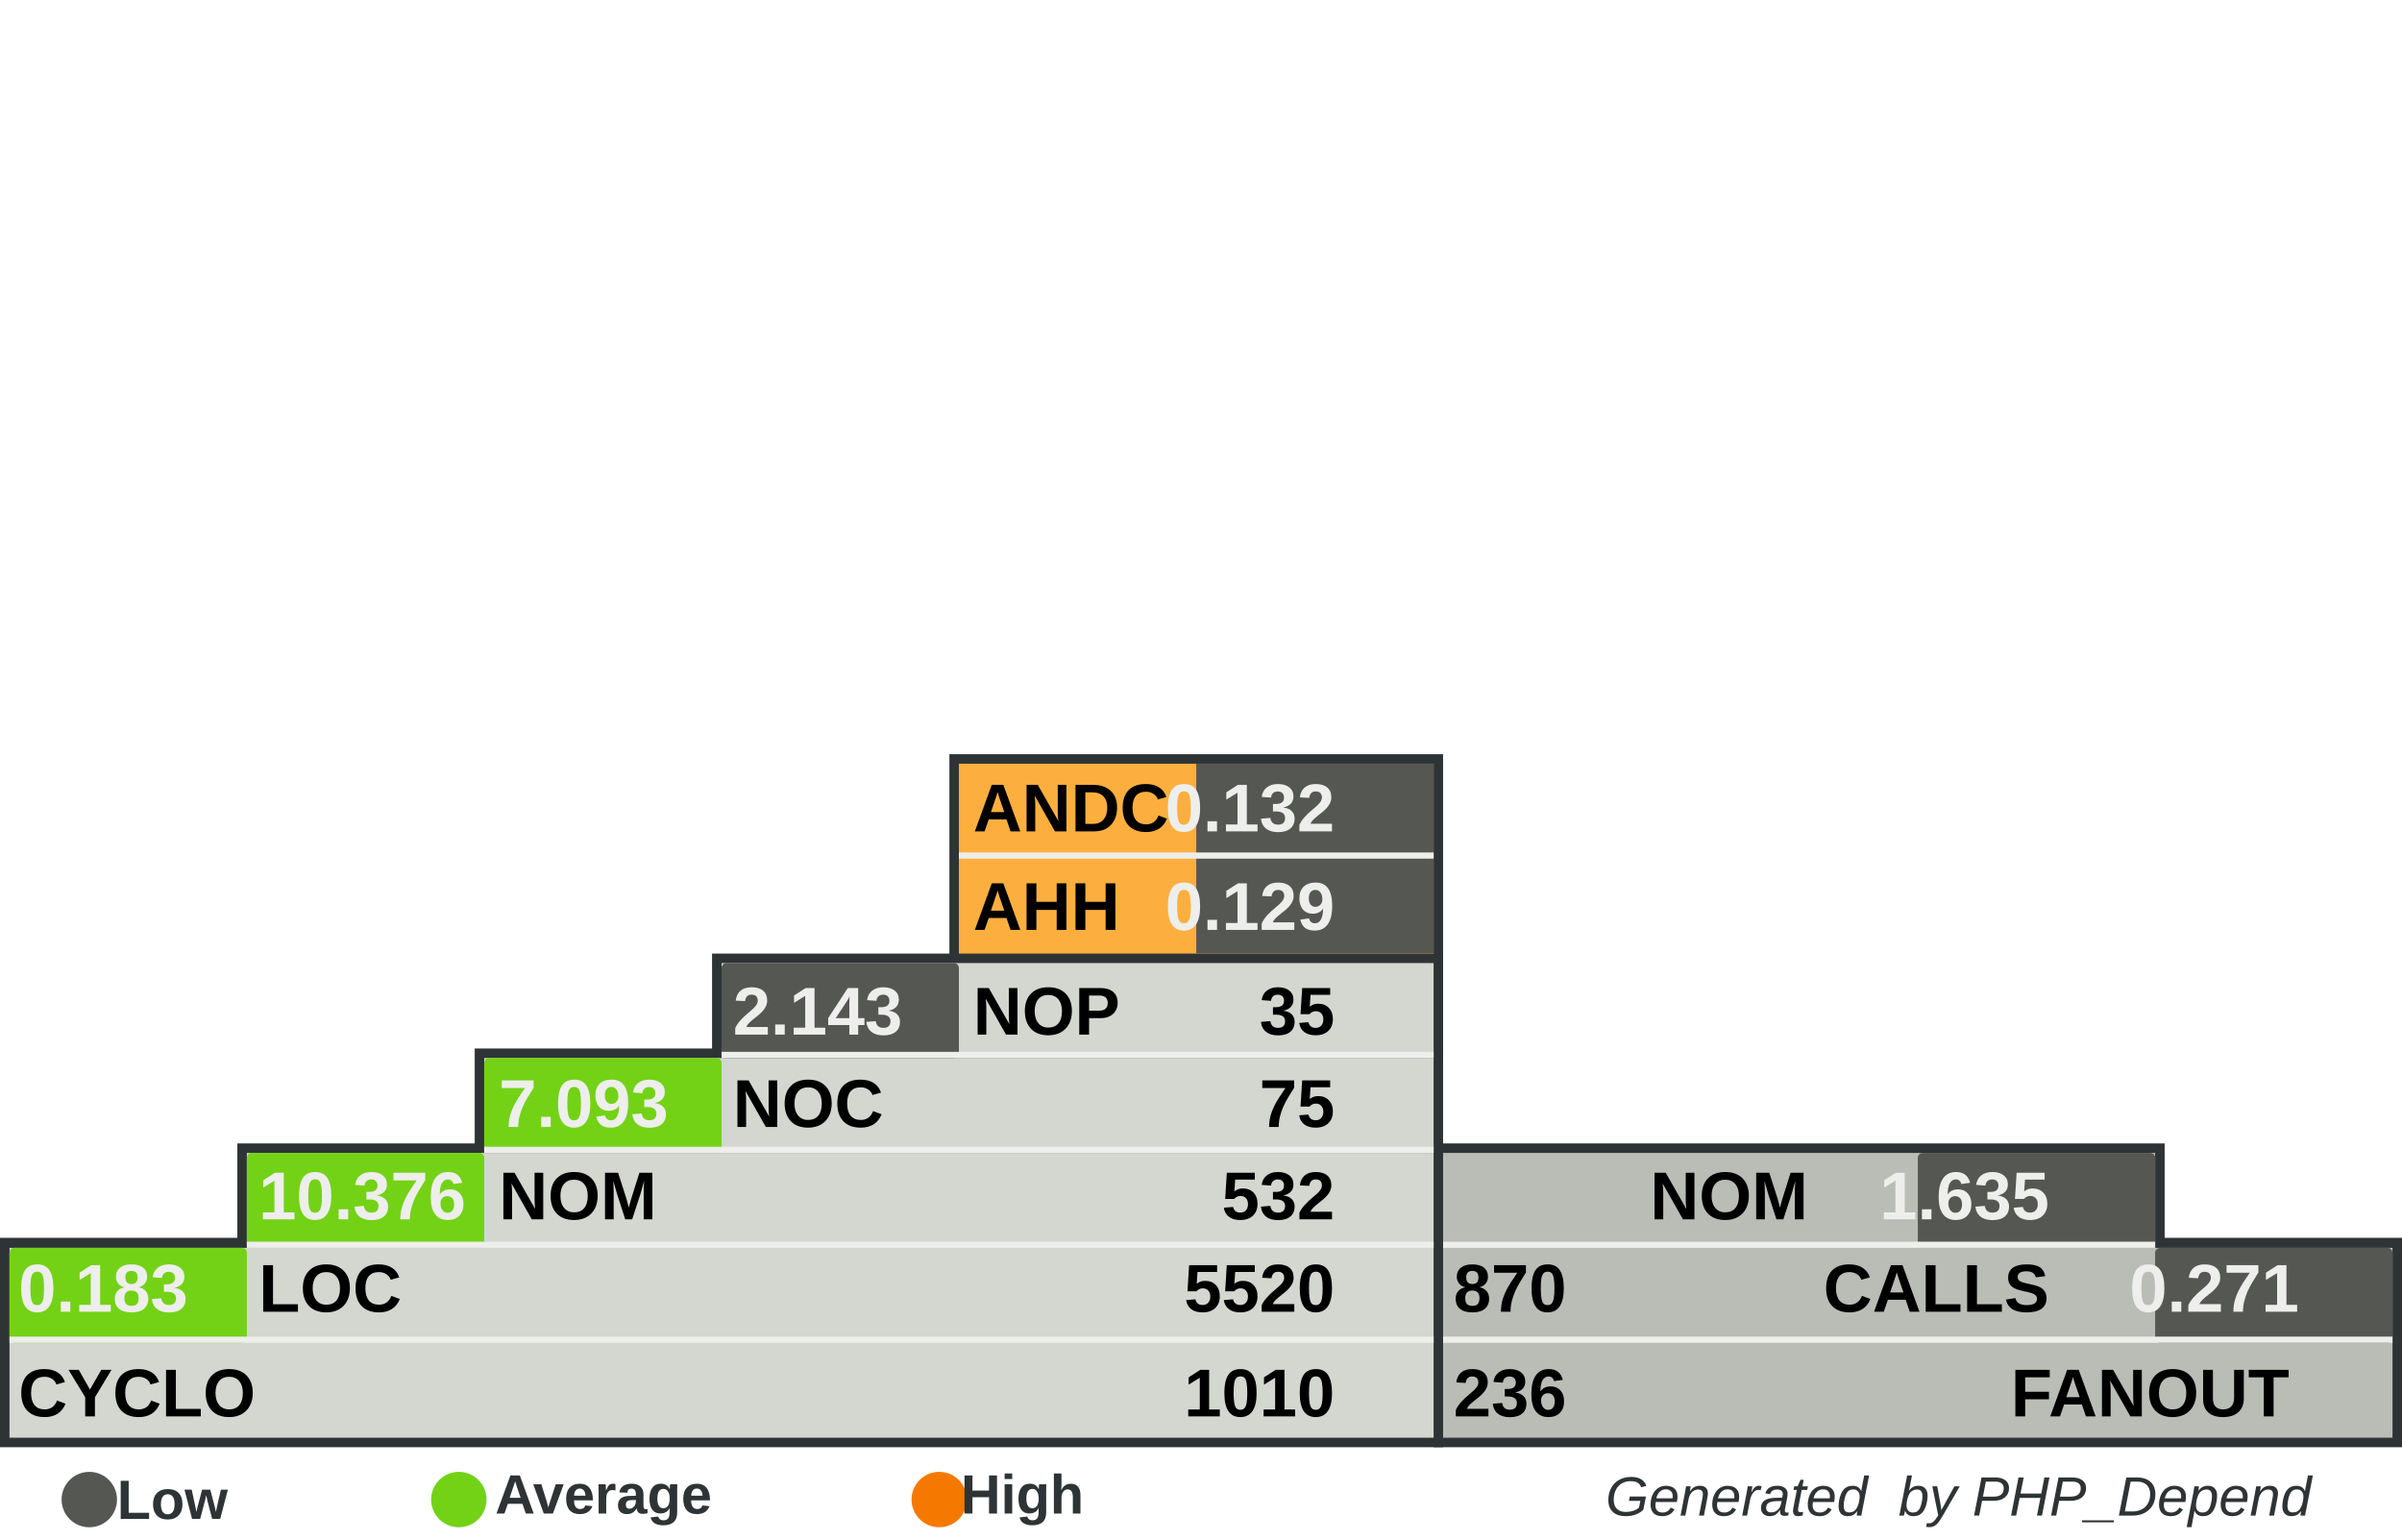
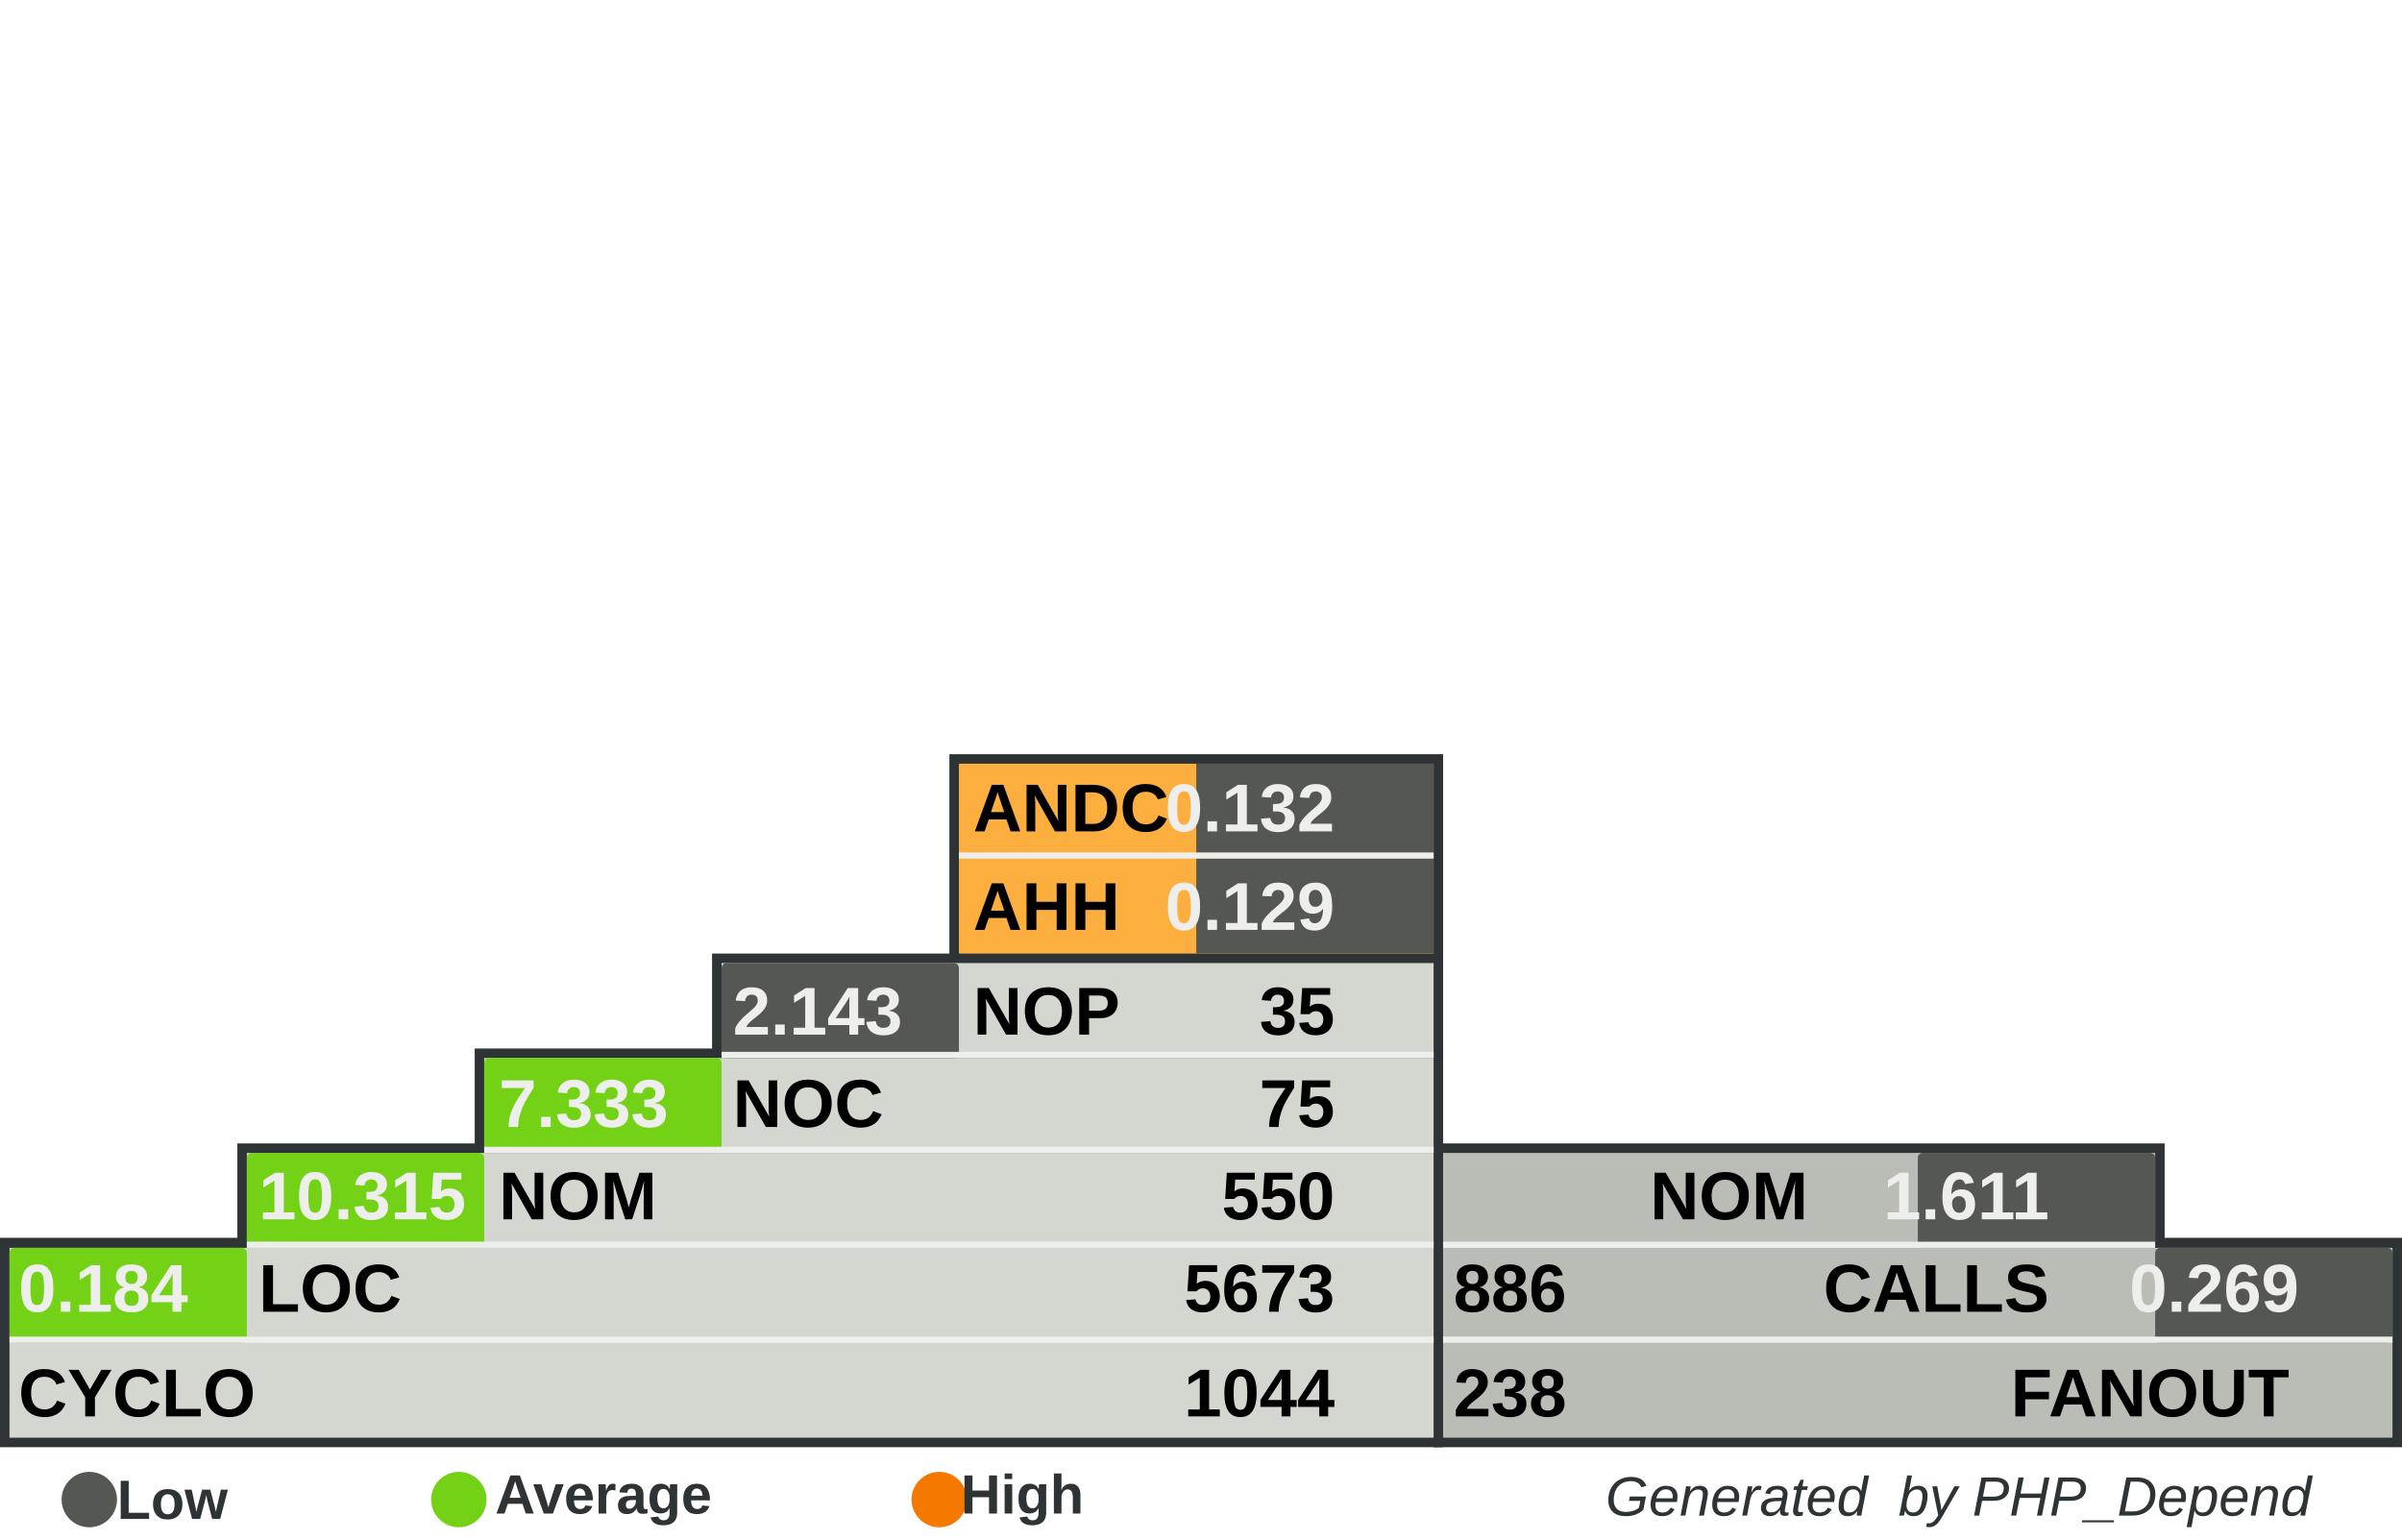
<svg xmlns="http://www.w3.org/2000/svg" width="390" height="250" id="svg5110" version="1.0">
  <defs id="defs5112">
    </defs>
  <g id="layer1">
    <rect style="fill:#555753" width="0" height="0" x="0" y="0" rx="0" ry="0" id="rect8982" xml:id="threshold.low" />
    <rect style="fill:#73d216" width="0" height="0" x="0" y="0" rx="0" ry="0" id="rect8983" xml:id="threshold.average" />
    <rect style="fill:#f57900" width="0" height="0" x="0" y="0" rx="0" ry="0" id="rect2834" xml:id="threshold.high" />
    <rect style="opacity:1;fill:#2e3436;fill-opacity:1;stroke:none;stroke-width:1;stroke-miterlimit:4;stroke-dasharray:none;stroke-opacity:1" id="rect4954" width="118.696" height="16.957" x="232.767" y="185.672" rx="2.978" ry="0" />
    <rect style="opacity:1;fill:#2e3436;fill-opacity:1;stroke:none;stroke-width:1;stroke-miterlimit:4;stroke-dasharray:none;stroke-opacity:1" id="rect4956" width="157.233" height="34" x="232.767" y="201" rx="3.945" ry="0" />
    <rect style="opacity:1;fill:#2e3436;fill-opacity:1;stroke:none;stroke-width:1;stroke-miterlimit:4;stroke-dasharray:none;stroke-opacity:1" id="rect4958" width="80.158" height="33.913" x="154.15" y="122.47" rx="2.011" ry="0" />
    <rect style="opacity:1;fill:#2e3436;fill-opacity:1;stroke:none;stroke-width:1;stroke-miterlimit:4;stroke-dasharray:none;stroke-opacity:1" id="rect4960" width="234.308" height="34" x="0" y="201" rx="5.879" ry="0" />
    <rect style="opacity:1;fill:#2e3436;fill-opacity:1;stroke:none;stroke-width:1;stroke-miterlimit:4;stroke-dasharray:none;stroke-opacity:1" id="rect4962" width="195.771" height="16.957" x="38.538" y="185.672" rx="4.912" ry="0" />
    <rect style="opacity:1;fill:#2e3436;fill-opacity:1;stroke:none;stroke-width:1;stroke-miterlimit:4;stroke-dasharray:none;stroke-opacity:1" id="rect4964" width="157.233" height="16.957" x="77.075" y="170.257" rx="3.945" ry="0" />
    <rect style="opacity:1;fill:#2e3436;fill-opacity:1;stroke:none;stroke-width:1;stroke-miterlimit:4;stroke-dasharray:none;stroke-opacity:1" id="rect4966" width="118.696" height="16.957" x="115.613" y="154.842" rx="2.978" ry="0" />
    <rect style="opacity:1;fill:#d3d7cf;fill-opacity:1;stroke:none;stroke-width:1;stroke-miterlimit:4;stroke-dasharray:none;stroke-opacity:1" id="rect4968" width="231.225" height="30.83" x="1.542" y="202.628" rx="5.801" ry="0" />
    <rect style="opacity:1;fill:#d3d7cf;fill-opacity:1;stroke:none;stroke-width:1;stroke-miterlimit:4;stroke-dasharray:none;stroke-opacity:1" id="rect4970" width="192.688" height="15.415" x="40.079" y="187.214" rx="4.834" ry="0" />
    <rect style="opacity:1;fill:#d3d7cf;fill-opacity:1;stroke:none;stroke-width:1;stroke-miterlimit:4;stroke-dasharray:none;stroke-opacity:1" id="rect4972" width="154.15" height="15.415" x="78.617" y="171.798" rx="3.868" ry="0" />
    <rect style="opacity:1;fill:#d3d7cf;fill-opacity:1;stroke:none;stroke-width:1;stroke-miterlimit:4;stroke-dasharray:none;stroke-opacity:1" id="rect4974" width="115.613" height="15.415" x="117.154" y="156.383" rx="2.901" ry="0" />
    <rect style="opacity:1;fill:#fcaf3e;fill-opacity:1;stroke:none;stroke-width:1;stroke-miterlimit:4;stroke-dasharray:none;stroke-opacity:1" id="rect4976" width="77.075" height="30.83" x="155.692" y="124.012" rx="1.934" ry="0" />
    <rect style="opacity:1;fill:#babdb6;fill-opacity:1;stroke:none;stroke-width:1;stroke-miterlimit:4;stroke-dasharray:none;stroke-opacity:1" id="rect4978" width="154.15" height="30.83" x="234.308" y="202.628" rx="3.868" ry="0" />
    <rect style="opacity:1;fill:#babdb6;fill-opacity:1;stroke:none;stroke-width:1;stroke-miterlimit:4;stroke-dasharray:none;stroke-opacity:1" id="rect4980" width="115.613" height="15.415" x="234.308" y="187.213" rx="2.901" ry="0" />
    <rect style="opacity:1;fill:#555753;fill-opacity:1;stroke:none;stroke-width:1;stroke-miterlimit:4;stroke-dasharray:none;stroke-opacity:1" id="rect4982" xml:id="rect.andc" width="38.538" height="15.43" x="194.229" y="124.012" rx="0.967" ry="0" />
    <rect style="opacity:1;fill:#555753;fill-opacity:1;stroke:none;stroke-width:1;stroke-miterlimit:4;stroke-dasharray:none;stroke-opacity:1" id="rect2851" xml:id="rect.ahh" width="38.538" height="15.4" x="194.229" y="139.412" rx="0.967" ry="0" />
    <rect style="opacity:1;fill:#555753;fill-opacity:1;stroke:none;stroke-width:1;stroke-miterlimit:4;stroke-dasharray:none;stroke-opacity:1" id="rect4984" xml:id="rect.noc-nop" width="38.538" height="15.415" x="117.154" y="156.383" rx="0.806" />
    <rect style="opacity:1;fill:#73d216;fill-opacity:1;stroke:none;stroke-width:1;stroke-miterlimit:4;stroke-dasharray:none;stroke-opacity:1" id="rect4986" xml:id="rect.nom-noc" width="38.538" height="15.415" x="78.617" y="171.798" rx="0.806" />
    <rect style="opacity:1;fill:#73d216;fill-opacity:1;stroke:none;stroke-width:1;stroke-miterlimit:4;stroke-dasharray:none;stroke-opacity:1" id="rect4988" xml:id="rect.loc-nom" width="38.538" height="15.415" x="40.079" y="187.213" rx="0.806" />
    <rect style="opacity:1;fill:#73d216;fill-opacity:1;stroke:none;stroke-width:1;stroke-miterlimit:4;stroke-dasharray:none;stroke-opacity:1" id="rect4990" xml:id="rect.cyclo-loc" width="38.538" height="15.415" x="1.542" y="202.628" rx="0.806" />
    <rect style="opacity:1;fill:#555753;fill-opacity:1;stroke:none;stroke-width:1;stroke-miterlimit:4;stroke-dasharray:none;stroke-opacity:1" id="rect4992" xml:id="rect.calls-nom" width="38.538" height="15.415" x="311.383" y="187.213" rx="0.806" />
    <rect style="opacity:1;fill:#555753;fill-opacity:1;stroke:none;stroke-width:1;stroke-miterlimit:4;stroke-dasharray:none;stroke-opacity:1" id="rect4994" xml:id="rect.fanout-calls" width="38.538" height="15.415" x="349.921" y="202.628" rx="0.806" />
    <rect style="opacity:1;fill:#eeeeec;fill-opacity:1;stroke:none;stroke-width:1;stroke-miterlimit:4;stroke-dasharray:none;stroke-opacity:1" id="rect4996" width="231.225" height="1" x="1.542" y="217.043" rx="5.801" ry="0" />
    <rect style="opacity:1;fill:#eeeeec;fill-opacity:1;stroke:none;stroke-width:1;stroke-miterlimit:4;stroke-dasharray:none;stroke-opacity:1" id="rect4998" width="192.688" height="1" x="40.079" y="201.628" rx="4.834" ry="0" />
    <rect style="opacity:1;fill:#eeeeec;fill-opacity:1;stroke:none;stroke-width:1;stroke-miterlimit:4;stroke-dasharray:none;stroke-opacity:1" id="rect5000" width="154.15" height="1" x="78.617" y="186.213" rx="3.868" ry="0" />
    <rect style="opacity:1;fill:#eeeeec;fill-opacity:1;stroke:none;stroke-width:1;stroke-miterlimit:4;stroke-dasharray:none;stroke-opacity:1" id="rect5002" width="115.613" height="1" x="117.154" y="170.798" rx="2.901" ry="0" />
    <rect style="opacity:1;fill:#eeeeec;fill-opacity:1;stroke:none;stroke-width:1;stroke-miterlimit:4;stroke-dasharray:none;stroke-opacity:1" id="rect5004" width="115.613" height="1" x="234.308" y="201.628" rx="2.901" ry="0" />
    <rect style="opacity:1;fill:#eeeeec;fill-opacity:1;stroke:none;stroke-width:1;stroke-miterlimit:4;stroke-dasharray:none;stroke-opacity:1" id="rect5006" width="154.15" height="1" x="234.308" y="217.043" rx="3.868" ry="0" />
    <rect style="opacity:1;fill:#eeeeec;fill-opacity:1;stroke:none;stroke-width:1;stroke-miterlimit:4;stroke-dasharray:none;stroke-opacity:1" id="rect5008" width="77.075" height="1" x="155.692" y="138.427" rx="1.934" ry="0" />
    <text xml:space="preserve" style="font-size:11px;font-style:normal;font-variant:normal;font-weight:bold;font-stretch:normal;fill:#000000;fill-opacity:1;stroke:none;stroke-width:1px;stroke-linecap:butt;stroke-linejoin:miter;stroke-opacity:1;font-family:Arial" x="158" y="135" title="Average Number of Derived Classes" id="text5010">
      <tspan title="Average Number of Derived Classes" id="tspan5012" x="158" y="135">ANDC</tspan>
    </text>
    <text xml:space="preserve" style="font-size:11px;font-style:normal;font-variant:normal;font-weight:bold;font-stretch:normal;fill:#000000;fill-opacity:1;stroke:none;stroke-width:1px;stroke-linecap:butt;stroke-linejoin:miter;stroke-opacity:1;font-family:Arial" x="158" y="151" title="Average Hierarchy Height" id="text5014">
      <tspan title="Average Hierarchy Height" id="tspan5016" x="158" y="151">AHH</tspan>
    </text>
    <text xml:space="preserve" style="font-size:11px;font-style:normal;font-variant:normal;font-weight:bold;font-stretch:normal;fill:#000000;fill-opacity:1;stroke:none;stroke-width:1px;stroke-linecap:butt;stroke-linejoin:miter;stroke-opacity:1;font-family:Arial" x="158" y="168" title="Number Of Packages" id="text5018">
      <tspan title="Number Of Packages" id="tspan5020" x="158" y="168">NOP</tspan>
    </text>
    <text xml:space="preserve" style="font-size:11px;font-style:normal;font-variant:normal;font-weight:bold;font-stretch:normal;fill:#000000;fill-opacity:1;stroke:none;stroke-width:1px;stroke-linecap:butt;stroke-linejoin:miter;stroke-opacity:1;font-family:Arial" x="119" y="183" id="text5022" title="Number Of Classes" transform="scale(0.9999985,1.000001)">
      <tspan title="Number Of Classes" id="tspan5024" x="119" y="183">NOC</tspan>
    </text>
    <text xml:space="preserve" style="font-size:11px;font-style:normal;font-variant:normal;font-weight:bold;font-stretch:normal;fill:#000000;fill-opacity:1;stroke:none;stroke-width:1px;stroke-linecap:butt;stroke-linejoin:miter;stroke-opacity:1;font-family:Arial" x="81" y="198" id="text5026" title="Number Of Methods (Methods+Functions)" transform="scale(0.9999985,1.000001)">
      <tspan title="Number Of Methods (Methods+Functions)" id="tspan5028" x="81" y="198">NOM</tspan>
    </text>
    <text xml:space="preserve" style="font-size:11px;font-style:normal;font-variant:normal;font-weight:bold;font-stretch:normal;fill:#000000;fill-opacity:1;stroke:none;stroke-width:1px;stroke-linecap:butt;stroke-linejoin:miter;stroke-opacity:1;font-family:Arial" x="42" y="213" id="text5030" title="Lines Of Code (Non Comment and Non Whitespace Lines)" transform="scale(0.9999985,1.000001)">
      <tspan title="Lines Of Code (Non Comment and Non Whitespace Lines)" id="tspan5032" x="42" y="213">LOC</tspan>
    </text>
    <text xml:space="preserve" style="font-size:11px;font-style:normal;font-variant:normal;font-weight:bold;font-stretch:normal;fill:#000000;fill-opacity:1;stroke:none;stroke-width:1px;stroke-linecap:butt;stroke-linejoin:miter;stroke-opacity:1;font-family:Arial" x="3" y="230" id="text5034" title="Cyclomatic Complexity" transform="scale(0.9999985,1.000001)">
      <tspan title="Cyclomatic Complexity" id="tspan5036" x="3" y="230">CYCLO</tspan>
    </text>
    <text xml:space="preserve" style="font-size:11px;font-style:normal;font-variant:normal;font-weight:bold;font-stretch:normal;text-align:end;text-anchor:end;fill:#000000;fill-opacity:1;stroke:none;stroke-width:1px;stroke-linecap:butt;stroke-linejoin:miter;stroke-opacity:1;font-family:Arial" x="308.858" y="198" id="text5038" title="Number Of Methods (Methods+Functions)" transform="scale(0.9999985,1.000001)">
      <tspan title="Number Of Methods (Methods+Functions)" id="tspan5040" x="308.858" y="198">NOM</tspan>
    </text>
    <text xml:space="preserve" style="font-size:11px;font-style:normal;font-variant:normal;font-weight:bold;font-stretch:normal;text-anchor:end;fill:#000000;fill-opacity:1;stroke:none;stroke-width:1px;stroke-linecap:butt;stroke-linejoin:miter;stroke-opacity:1;font-family:Arial" x="348" y="213" id="text5042" title="Number of Operation Calls" transform="scale(0.9999985,1.000001)">
      <tspan title="Number of Operation Calls" id="tspan5044" x="348" y="213">CALLS</tspan>
    </text>
    <text xml:space="preserve" style="font-size:11px;font-style:normal;font-variant:normal;font-weight:bold;font-stretch:normal;text-anchor:end;fill:#000000;fill-opacity:1;stroke:none;stroke-width:1px;stroke-linecap:butt;stroke-linejoin:miter;stroke-opacity:1;font-family:Arial" x="387" y="230" id="text5046" title="Number of Called Classes" transform="scale(0.9999985,1.000001)">
      <tspan title="Number of Called Classes" id="tspan5048" x="387" y="230">FANOUT</tspan>
    </text>
    <text xml:space="preserve" style="font-size:11px;font-style:normal;font-variant:normal;font-weight:bold;font-stretch:normal;fill:#000000;fill-opacity:1;stroke:none;stroke-width:1px;stroke-linecap:butt;stroke-linejoin:miter;stroke-opacity:1;font-family:Arial" title="Number of Called Classes" x="236" y="230" id="text5050" transform="scale(0.9999985,1.000001)">
-       <tspan title="Number of Called Classes" id="tspan5052" xml:id="pdepend.fanout" x="236" y="230">236</tspan>
+       <tspan title="Number of Called Classes" id="tspan5052" xml:id="pdepend.fanout" x="236" y="230">238</tspan>
    </text>
    <text xml:space="preserve" style="font-size:11px;font-style:normal;font-variant:normal;font-weight:bold;font-stretch:normal;fill:#000000;fill-opacity:1;stroke:none;stroke-width:1px;stroke-linecap:butt;stroke-linejoin:miter;stroke-opacity:1;font-family:Arial" title="Number of Operation Calls" x="236" y="213" id="text5054" transform="scale(0.9999985,1.000001)">
-       <tspan title="Number of Operation Calls" id="tspan5056" xml:id="pdepend.calls" x="236" y="213">870</tspan>
+       <tspan title="Number of Operation Calls" id="tspan5056" xml:id="pdepend.calls" x="236" y="213">886</tspan>
    </text>
    <text xml:space="preserve" style="font-size:11px;font-style:normal;font-variant:normal;font-weight:bold;font-stretch:normal;text-anchor:end;fill:#000000;fill-opacity:1;stroke:none;stroke-width:1px;stroke-linecap:butt;stroke-linejoin:miter;stroke-opacity:1;font-family:Arial" title="Cyclomatic Complexity" x="232" y="230" id="text5058" transform="scale(0.9999985,1.000001)">
-       <tspan title="Cyclomatic Complexity" id="tspan5060" xml:id="pdepend.cyclo" x="232" y="230">1010</tspan>
+       <tspan title="Cyclomatic Complexity" id="tspan5060" xml:id="pdepend.cyclo" x="232" y="230">1044</tspan>
    </text>
    <text xml:space="preserve" style="font-size:11px;font-style:normal;font-variant:normal;font-weight:bold;font-stretch:normal;text-anchor:end;fill:#000000;fill-opacity:1;stroke:none;stroke-width:1px;stroke-linecap:butt;stroke-linejoin:miter;stroke-opacity:1;font-family:Arial" title="Lines Of Code (Non Comment and Non Whitespace Lines)" x="232" y="213" id="text5062" transform="scale(0.9999985,1.000001)">
-       <tspan xml:id="pdepend.loc" title="Lines Of Code (Non Comment and Non Whitespace Lines)" id="tspan5064" x="232" y="213">5520</tspan>
+       <tspan xml:id="pdepend.loc" title="Lines Of Code (Non Comment and Non Whitespace Lines)" id="tspan5064" x="232" y="213">5673</tspan>
    </text>
    <text xml:space="preserve" style="font-size:11px;font-style:normal;font-variant:normal;font-weight:bold;font-stretch:normal;text-anchor:end;fill:#000000;fill-opacity:1;stroke:none;stroke-width:1px;stroke-linecap:butt;stroke-linejoin:miter;stroke-opacity:1;font-family:Arial" title="Number Of Methods (Methods+Functions)" x="232" y="198" id="text5066" transform="scale(0.9999985,1.000001)">
-       <tspan title="Number Of Methods (Methods+Functions)" id="tspan5068" xml:id="pdepend.nom" x="232" y="198">532</tspan>
+       <tspan title="Number Of Methods (Methods+Functions)" id="tspan5068" xml:id="pdepend.nom" x="232" y="198">550</tspan>
    </text>
    <text xml:space="preserve" style="font-size:11px;font-style:normal;font-variant:normal;font-weight:bold;font-stretch:normal;text-anchor:end;fill:#000000;fill-opacity:1;stroke:none;stroke-width:1px;stroke-linecap:butt;stroke-linejoin:miter;stroke-opacity:1;font-family:Arial" title="Number Of Packages" x="232" y="168" id="text5070" transform="scale(0.9999985,1.000001)">
      <tspan title="Number Of Packages" id="tspan5072" xml:id="pdepend.nop" x="232" y="168">35</tspan>
    </text>
    <text xml:space="preserve" style="font-size:11px;font-style:normal;font-variant:normal;font-weight:bold;font-stretch:normal;text-anchor:end;fill:#000000;fill-opacity:1;stroke:none;stroke-width:1px;stroke-linecap:butt;stroke-linejoin:miter;stroke-opacity:1;font-family:Arial" title="Number Of Classes" x="232" y="183" id="text5074" transform="scale(0.9999985,1.000001)">
      <tspan title="Number Of Classes" id="tspan5076" xml:id="pdepend.noc" x="232" y="183">75</tspan>
    </text>
    <text xml:space="preserve" style="font-size:11px;font-style:normal;font-variant:normal;font-weight:bold;font-stretch:normal;text-anchor:end;fill:#eeeeec;fill-opacity:1;stroke:none;stroke-width:1px;stroke-linecap:butt;stroke-linejoin:miter;stroke-opacity:1;font-family:Arial" title="Average Number of Derived Classes" x="232" y="135" id="text5078" transform="scale(0.9999985,1.000001)">
      <tspan title="Average Number of Derived Classes" id="tspan5080" xml:id="pdepend.andc" x="232" y="135">0.132</tspan>
    </text>
    <text xml:space="preserve" style="font-size:11px;font-style:normal;font-variant:normal;font-weight:bold;font-stretch:normal;text-anchor:end;fill:#eeeeec;fill-opacity:1;stroke:none;stroke-width:1px;stroke-linecap:butt;stroke-linejoin:miter;stroke-opacity:1;font-family:Arial" title="Average Hierarchy Height" x="232" y="151" id="text5082" transform="scale(0.9999985,1.000001)">
      <tspan title="Average Hierarchy Height" id="tspan5084" xml:id="pdepend.ahh" x="232" y="151">0.129</tspan>
    </text>
    <text xml:space="preserve" style="font-size:11px;font-style:normal;font-variant:normal;font-weight:bold;font-stretch:normal;fill:#eeeeec;fill-opacity:1;stroke:none;stroke-width:1px;stroke-linecap:butt;stroke-linejoin:miter;stroke-opacity:1;font-family:Arial" title="Ratio: Number of Classes / Number of Packages" x="119" y="168" id="text5086" transform="scale(0.9999985,1.000001)">
      <tspan title="Ratio: Number of Classes / Number of Packages" id="tspan5088" xml:id="pdepend.noc-nop" x="119" y="168">2.143</tspan>
    </text>
    <text xml:space="preserve" style="font-size:11px;font-style:normal;font-variant:normal;font-weight:bold;font-stretch:normal;fill:#eeeeec;fill-opacity:1;stroke:none;stroke-width:1px;stroke-linecap:butt;stroke-linejoin:miter;stroke-opacity:1;font-family:Arial" title="Ratio: Number of Methods / Number of Classes" x="81" y="183" id="text5090" transform="scale(0.9999985,1.000001)">
-       <tspan title="Ratio: Number of Methods / Number of Classes" id="tspan5092" xml:id="pdepend.nom-noc" x="81" y="183">7.093</tspan>
+       <tspan title="Ratio: Number of Methods / Number of Classes" id="tspan5092" xml:id="pdepend.nom-noc" x="81" y="183">7.333</tspan>
    </text>
    <text xml:space="preserve" style="font-size:11px;font-style:normal;font-variant:normal;font-weight:bold;font-stretch:normal;fill:#eeeeec;fill-opacity:1;stroke:none;stroke-width:1px;stroke-linecap:butt;stroke-linejoin:miter;stroke-opacity:1;font-family:Arial" title="Ratio: Lines of Code / Number of Methods" x="42" y="198" id="text5094" transform="scale(0.9999985,1.000001)">
-       <tspan title="Ratio: Lines of Code / Number of Methods" id="tspan5096" xml:id="pdepend.loc-nom" x="42" y="198">10.376</tspan>
+       <tspan title="Ratio: Lines of Code / Number of Methods" id="tspan5096" xml:id="pdepend.loc-nom" x="42" y="198">10.315</tspan>
    </text>
    <text xml:space="preserve" style="font-size:11px;font-style:normal;font-variant:normal;font-weight:bold;font-stretch:normal;fill:#eeeeec;fill-opacity:1;stroke:none;stroke-width:1px;stroke-linecap:butt;stroke-linejoin:miter;stroke-opacity:1;font-family:Arial" title="Ratio: Cyclomatic Complexity / Lines of Code" x="3" y="213" id="text5098" transform="scale(0.9999985,1.000001)">
-       <tspan title="Ratio: Cyclomatic Complexity / Lines of Code" id="tspan5100" xml:id="pdepend.cyclo-loc" x="3" y="213">0.183</tspan>
+       <tspan title="Ratio: Cyclomatic Complexity / Lines of Code" id="tspan5100" xml:id="pdepend.cyclo-loc" x="3" y="213">0.184</tspan>
    </text>
    <text xml:space="preserve" style="font-size:11px;font-style:normal;font-variant:normal;font-weight:bold;font-stretch:normal;text-anchor:end;fill:#eeeeec;fill-opacity:1;stroke:none;stroke-width:1px;stroke-linecap:butt;stroke-linejoin:miter;stroke-opacity:1;font-family:Arial" title="Ratio: Number of Called Classes(FANOUT) / Number of Operation Calls" x="388.563" y="213" id="text5102" transform="scale(0.9999985,1.000001)">
-       <tspan title="Ratio: Number of Called Classes(FANOUT) / Number of Operation Calls" id="tspan5104" xml:id="pdepend.fanout-calls" x="388.563" y="213">0.271</tspan>
+       <tspan title="Ratio: Number of Called Classes(FANOUT) / Number of Operation Calls" id="tspan5104" xml:id="pdepend.fanout-calls" x="388.563" y="213">0.269</tspan>
    </text>
    <text xml:space="preserve" style="font-size:11px;font-style:normal;font-variant:normal;font-weight:bold;font-stretch:normal;text-anchor:end;fill:#eeeeec;fill-opacity:1;stroke:none;stroke-width:1px;stroke-linecap:butt;stroke-linejoin:miter;stroke-opacity:1;font-family:Arial" title="Ratio: Number of Operation Calls / Number of Methods (Methods+Functions)" x="348" y="198" id="text5106" transform="scale(0.9999985,1.000001)">
-       <tspan title="Ratio: Number of Operation Calls / Number of Methods (Methods+Functions)" id="tspan5108" xml:id="pdepend.calls-nom" x="348" y="198">1.635</tspan>
+       <tspan title="Ratio: Number of Operation Calls / Number of Methods (Methods+Functions)" id="tspan5108" xml:id="pdepend.calls-nom" x="348" y="198">1.611</tspan>
    </text>
    <text xml:space="preserve" style="font-size:8px;font-style:normal;font-variant:normal;font-weight:bold;font-stretch:normal;text-align:end;text-anchor:end;fill:#2e3436;fill-opacity:1;stroke:none;stroke-width:1px;stroke-linecap:butt;stroke-linejoin:miter;stroke-opacity:1;font-family:Arial" x="386.395" y="246.106" id="text2692">
      <tspan id="tspan2694" x="386.395" y="246.106" style="font-size:9px;font-style:italic;font-variant:normal;font-weight:normal;font-stretch:normal;text-align:end;text-anchor:end;fill:#2e3436;font-family:Arial;">Generated  by PHP_Depend</tspan>
    </text>
    <path style="opacity:1;fill:#555753;fill-opacity:1;stroke:none;stroke-width:1;stroke-miterlimit:4;stroke-dasharray:none;stroke-opacity:1" id="path3780" d="M 65.333,285.667 A 12,10.333 0 1 1 41.333,285.667 A 12,10.333 0 1 1 65.333,285.667 z" transform="matrix(0.375,0,0,0.4354839,-5.5,119.0968)" />
    <text xml:space="preserve" style="font-size:8px;font-style:normal;font-weight:bold;text-align:center;text-anchor:middle;fill:#2e3436;fill-opacity:1;stroke:none;stroke-width:1px;stroke-linecap:butt;stroke-linejoin:miter;stroke-opacity:1;font-family:URW Chancery L;" x="32.387" y="246.642" id="text3782">
      <tspan id="tspan3784" x="32.387" y="246.642" style="font-size:9px;font-style:normal;font-variant:normal;font-weight:bold;font-stretch:normal;fill:#2e3436;font-family:Arial;">Low</tspan>
    </text>
    <path style="opacity:1;fill:#73d216;fill-opacity:1;stroke:none;stroke-width:1;stroke-miterlimit:4;stroke-dasharray:none;stroke-opacity:1" id="path3786" d="M 65.333,285.667 A 12,10.333 0 1 1 41.333,285.667 A 12,10.333 0 1 1 65.333,285.667 z" transform="matrix(0.375,0,0,0.4354839,54.5,119.0968)" />
    <text xml:space="preserve" style="font-size:8px;font-style:normal;font-weight:bold;text-align:center;text-anchor:middle;fill:#2e3436;fill-opacity:1;stroke:none;stroke-width:1px;stroke-linecap:butt;stroke-linejoin:miter;stroke-opacity:1;font-family:URW Chancery L;" x="102.387" y="245.774" id="text3788">
      <tspan id="tspan3790" x="102.387" y="245.774" style="font-size:9px;font-style:normal;font-variant:normal;font-weight:bold;font-stretch:normal;fill:#2e3436;font-family:Arial;">Average</tspan>
    </text>
    <path style="opacity:1;fill:#f57900;fill-opacity:1;stroke:none;stroke-width:1;stroke-miterlimit:4;stroke-dasharray:none;stroke-opacity:1" id="path3792" d="M 65.333,285.667 A 12,10.333 0 1 1 41.333,285.667 A 12,10.333 0 1 1 65.333,285.667 z" transform="matrix(0.375,0,0,0.4354839,132.5,119.0968)" />
    <text xml:space="preserve" style="font-size:8px;font-style:normal;font-weight:bold;text-align:center;text-anchor:middle;fill:#2e3436;fill-opacity:1;stroke:none;stroke-width:1px;stroke-linecap:butt;stroke-linejoin:miter;stroke-opacity:1;font-family:URW Chancery L;" x="170.387" y="245.774" id="text3794">
      <tspan id="tspan3796" x="170.387" y="245.774" style="font-size:9px;font-style:normal;font-variant:normal;font-weight:bold;font-stretch:normal;fill:#2e3436;font-family:Arial;">High</tspan>
    </text>
  </g>
</svg>
